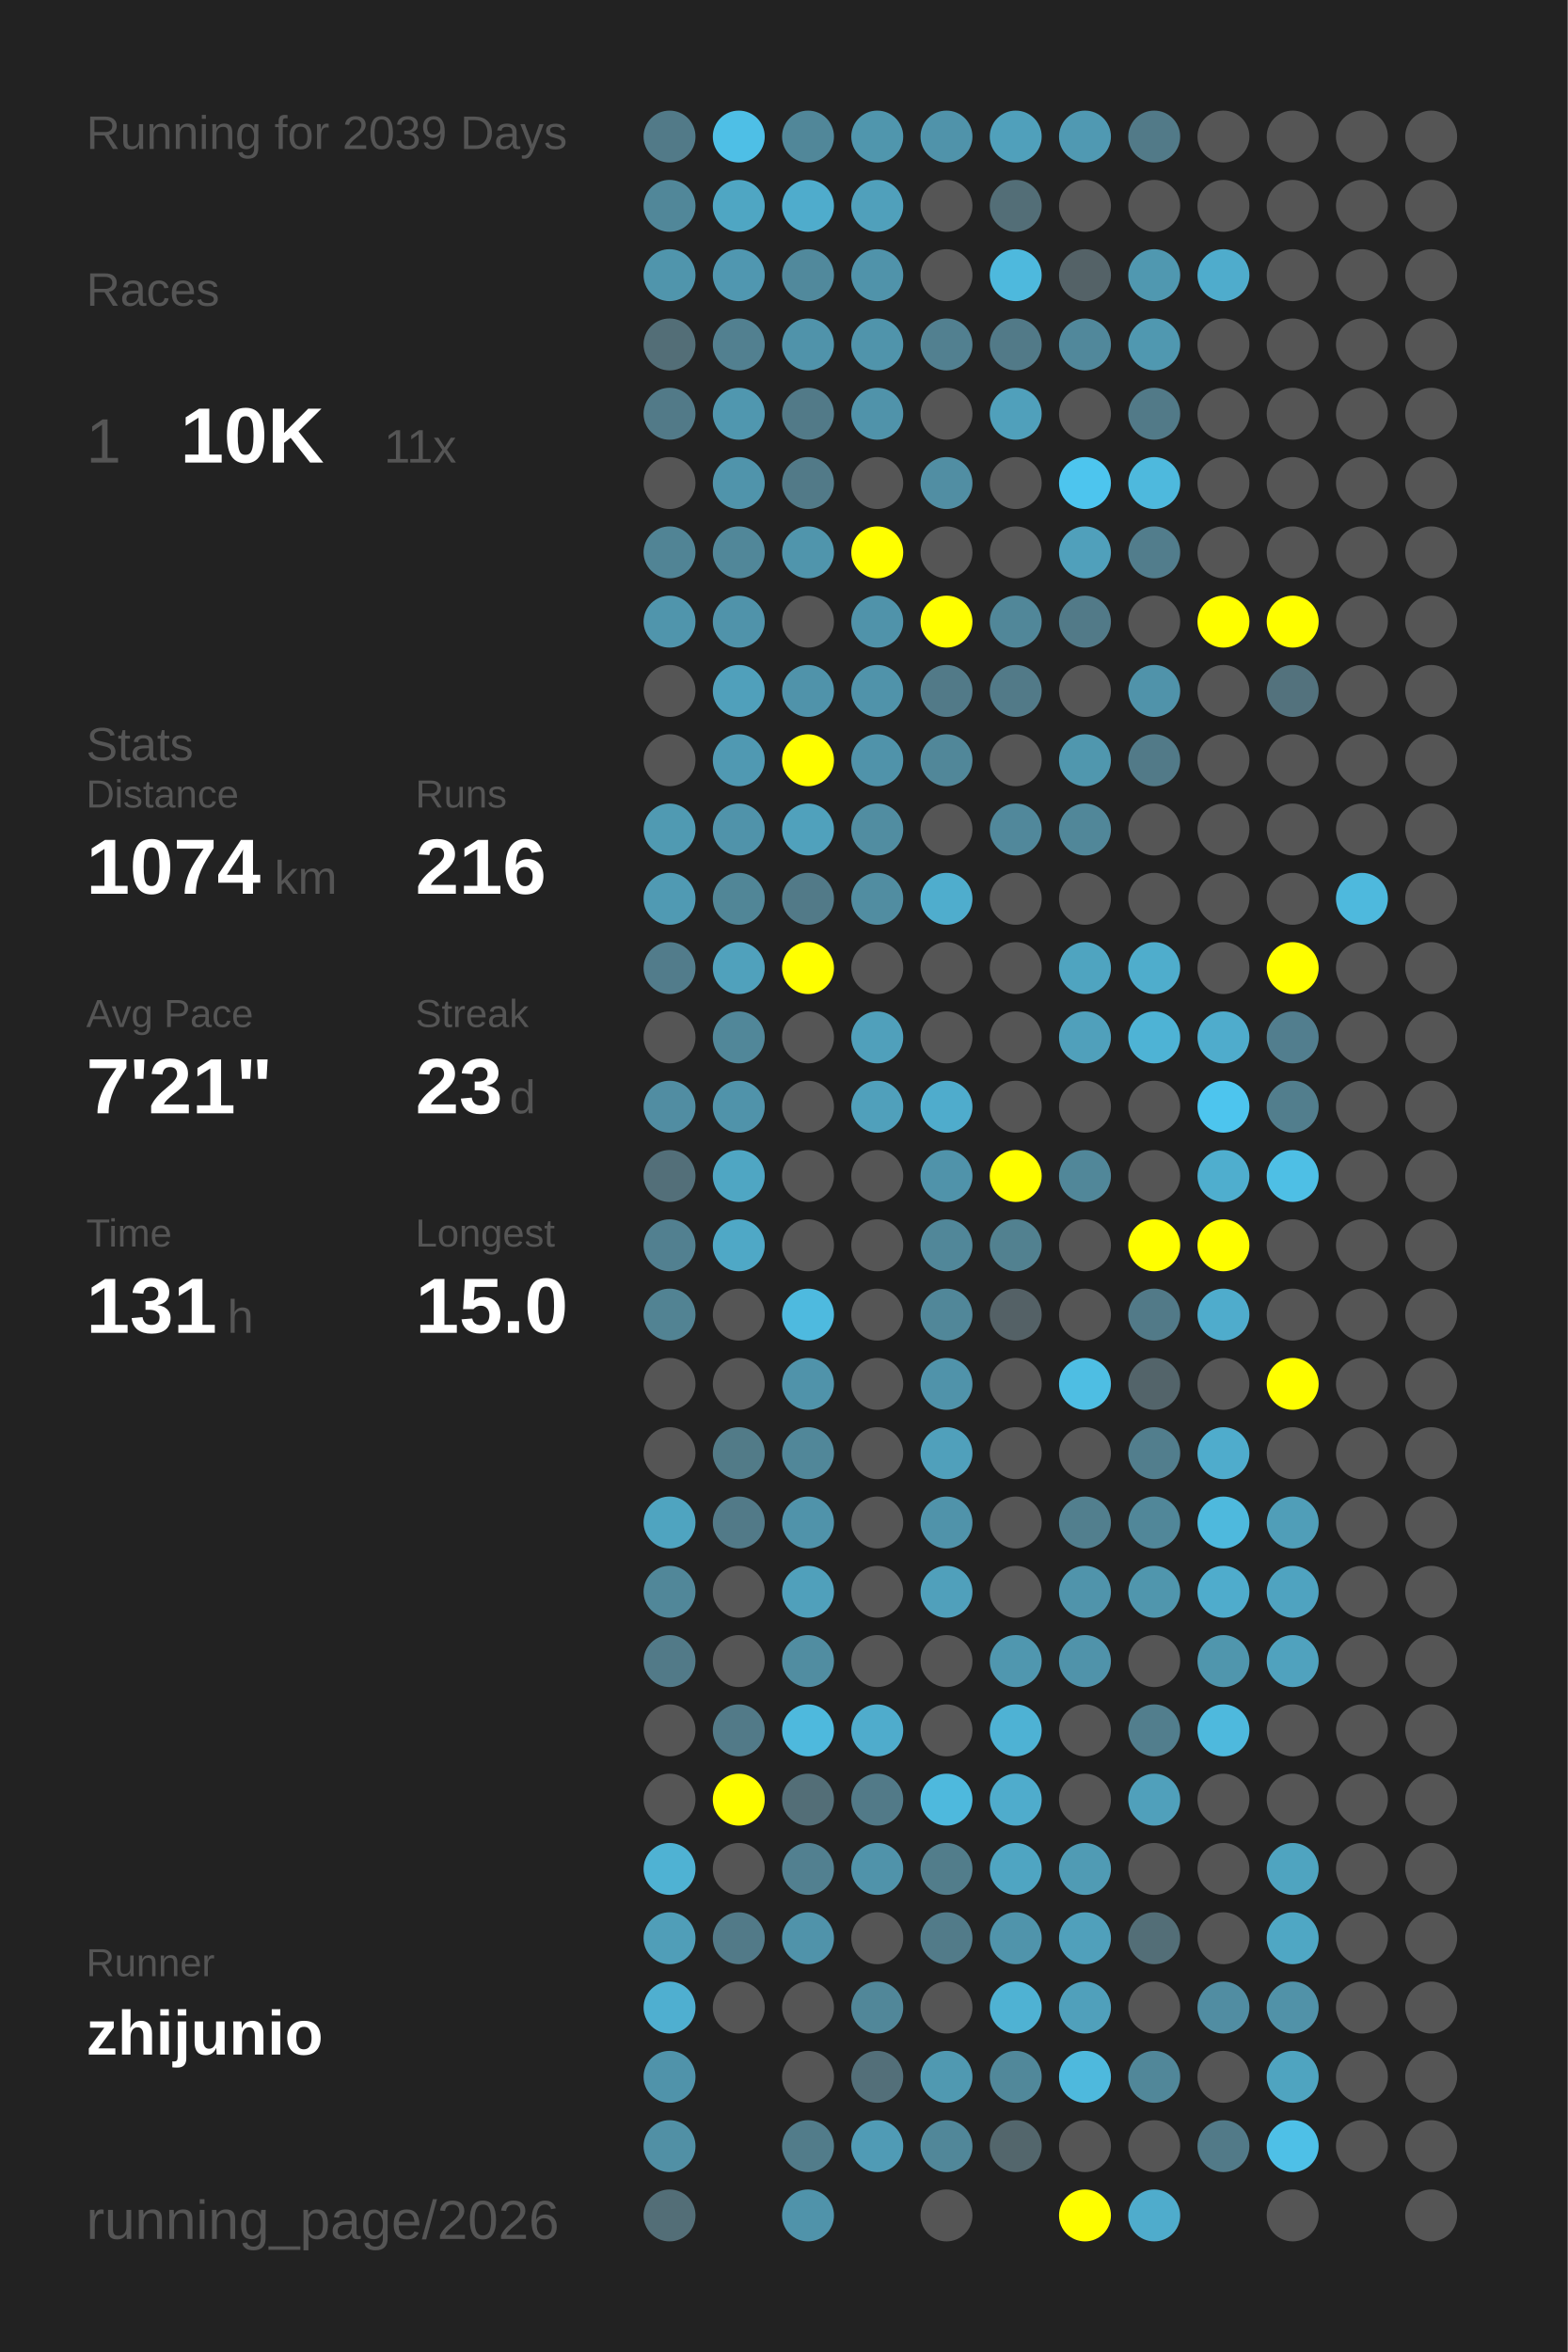
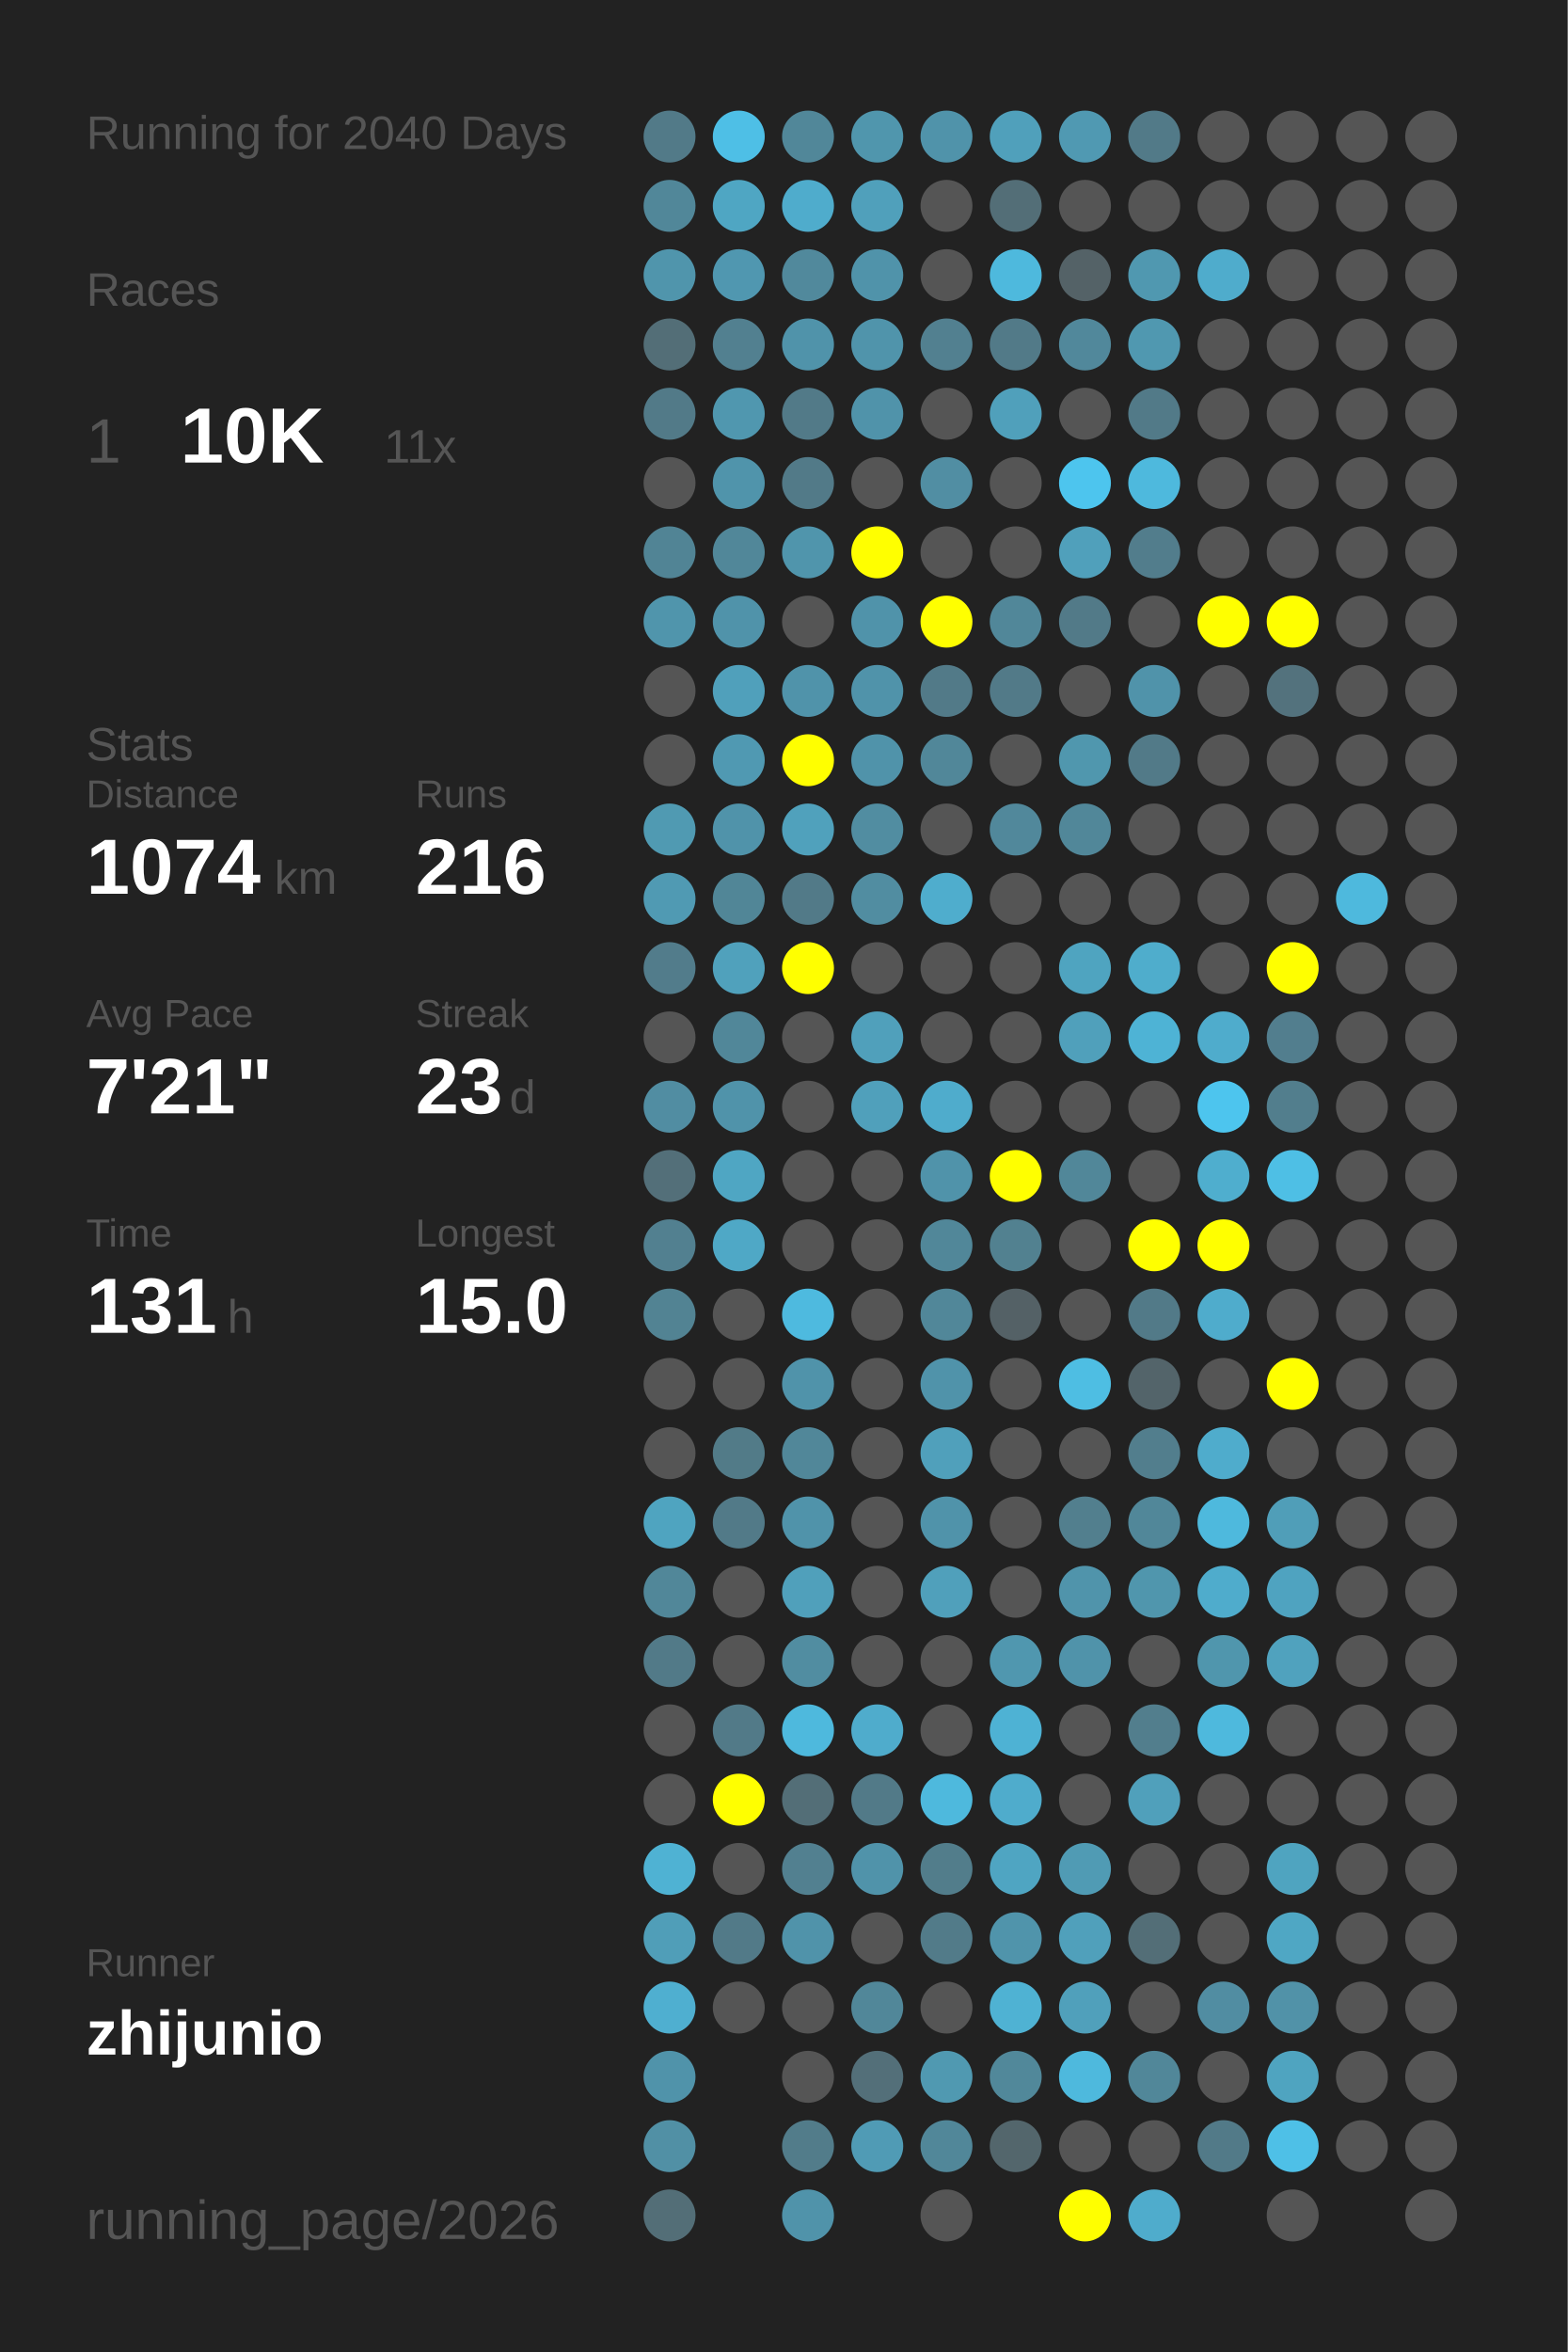
<svg xmlns="http://www.w3.org/2000/svg" baseProfile="full" height="300mm" version="1.1" viewBox="0,0,200,300" width="200mm">
  <defs />
  <rect fill="#222222" height="300" width="200" x="0" y="0" />
-   <text fill="#555555" style="font-size:6px; font-family:Arial;" x="11" y="19">Running for 2039 Days</text>
+   <text fill="#555555" style="font-size:6px; font-family:Arial;" x="11" y="19">Running for 2040 Days</text>
  <text fill="#555555" style="font-size:6px; font-family:Arial;" x="11" y="39">Races</text>
  <text fill="#555555" style="font-size:8px; font-family:Arial;" x="11" y="59">1</text>
  <text fill="#FFFFFF" style="font-size:10px; font-family:Arial; font-weight:bold;" x="23" y="59">10K</text>
  <text fill="#555555" style="font-size:6px; font-family:Arial;" x="49" y="59">11x</text>
  <text fill="#555555" style="font-size:6px; font-family:Arial;" x="11" y="97">Stats</text>
  <text fill="#555555" style="font-size:5px; font-family:Arial;" x="11" y="103">Distance</text>
  <text fill="#FFFFFF" style="font-size:10px; font-family:Arial; font-weight:bold;" x="11" y="114">1074</text>
  <text fill="#555555" style="font-size:6px; font-family:Arial;" x="35" y="114">km</text>
  <text fill="#555555" style="font-size:5px; font-family:Arial;" x="53" y="103">Runs</text>
  <text fill="#FFFFFF" style="font-size:10px; font-family:Arial; font-weight:bold;" x="53" y="114">216</text>
  <text fill="#555555" style="font-size:5px; font-family:Arial;" x="11" y="131">Avg Pace</text>
  <text fill="#FFFFFF" style="font-size:10px; font-family:Arial; font-weight:bold;" x="11" y="142">7'21"</text>
  <text fill="#555555" style="font-size:5px; font-family:Arial;" x="53" y="131">Streak</text>
  <text fill="#FFFFFF" style="font-size:10px; font-family:Arial; font-weight:bold;" x="53" y="142">23</text>
  <text fill="#555555" style="font-size:6px; font-family:Arial;" x="65" y="142">d</text>
  <text fill="#555555" style="font-size:5px; font-family:Arial;" x="11" y="159">Time</text>
  <text fill="#FFFFFF" style="font-size:10px; font-family:Arial; font-weight:bold;" x="11" y="170">131</text>
  <text fill="#555555" style="font-size:6px; font-family:Arial;" x="29" y="170">h</text>
  <text fill="#555555" style="font-size:5px; font-family:Arial;" x="53" y="159">Longest</text>
  <text fill="#FFFFFF" style="font-size:10px; font-family:Arial; font-weight:bold;" x="53" y="170">15.0</text>
  <text fill="#555555" style="font-size:5px; font-family:Arial;" x="11" y="252.065">Runner</text>
  <text fill="#FFFFFF" style="font-size:8px; font-family:Arial; font-weight:bold;" x="11" y="262.065">zhijunio</text>
  <text fill="#555555" style="font-size:7px; font-family:Arial;" x="11" y="285.581">running_page/2026</text>
  <circle cx="85.417" cy="17.419" fill="#527a88" r="3.312" />
  <circle cx="85.417" cy="26.258" fill="#518799" r="3.312" />
  <circle cx="85.417" cy="35.097" fill="#5095ac" r="3.312" />
  <circle cx="85.417" cy="43.935" fill="#536e77" r="3.312" />
  <circle cx="85.417" cy="52.774" fill="#527a88" r="3.312" />
  <circle cx="85.417" cy="61.613" fill="#555555" r="3.312" />
  <circle cx="85.417" cy="70.452" fill="#518495" r="3.312" />
  <circle cx="85.417" cy="79.29" fill="#5095ac" r="3.312" />
  <circle cx="85.417" cy="88.129" fill="#555555" r="3.312" />
  <circle cx="85.417" cy="96.968" fill="#555555" r="3.312" />
  <circle cx="85.417" cy="105.806" fill="#509ab2" r="3.312" />
  <circle cx="85.417" cy="114.645" fill="#509ab3" r="3.312" />
  <circle cx="85.417" cy="123.484" fill="#527c8b" r="3.312" />
  <circle cx="85.417" cy="132.323" fill="#555555" r="3.312" />
  <circle cx="85.417" cy="141.161" fill="#518da2" r="3.312" />
  <circle cx="85.417" cy="150" fill="#536f79" r="3.312" />
  <circle cx="85.417" cy="158.839" fill="#528090" r="3.312" />
  <circle cx="85.417" cy="167.677" fill="#528393" r="3.312" />
  <circle cx="85.417" cy="176.516" fill="#555555" r="3.312" />
  <circle cx="85.417" cy="185.355" fill="#555555" r="3.312" />
  <circle cx="85.417" cy="194.194" fill="#4fa4c0" r="3.312" />
  <circle cx="85.417" cy="203.032" fill="#518799" r="3.312" />
  <circle cx="85.417" cy="211.871" fill="#527a88" r="3.312" />
  <circle cx="85.417" cy="220.71" fill="#555555" r="3.312" />
  <circle cx="85.417" cy="229.548" fill="#555555" r="3.312" />
  <circle cx="85.417" cy="238.387" fill="#4fb2d3" r="3.312" />
  <circle cx="85.417" cy="247.226" fill="#509eb8" r="3.312" />
  <circle cx="85.417" cy="256.065" fill="#4fafd0" r="3.312" />
  <circle cx="85.417" cy="264.903" fill="#5093aa" r="3.312" />
  <circle cx="85.417" cy="273.742" fill="#5190a5" r="3.312" />
  <circle cx="85.417" cy="282.581" fill="#536e77" r="3.312" />
  <circle cx="94.25" cy="17.419" fill="#4ebfe6" r="3.312" />
  <circle cx="94.25" cy="26.258" fill="#4fa6c3" r="3.312" />
  <circle cx="94.25" cy="35.097" fill="#5097b0" r="3.312" />
  <circle cx="94.25" cy="43.935" fill="#528090" r="3.312" />
  <circle cx="94.25" cy="52.774" fill="#5097af" r="3.312" />
  <circle cx="94.25" cy="61.613" fill="#5094ab" r="3.312" />
  <circle cx="94.25" cy="70.452" fill="#518799" r="3.312" />
  <circle cx="94.25" cy="79.29" fill="#5093aa" r="3.312" />
  <circle cx="94.25" cy="88.129" fill="#50a0bb" r="3.312" />
  <circle cx="94.25" cy="96.968" fill="#5099b2" r="3.312" />
  <circle cx="94.25" cy="105.806" fill="#5093aa" r="3.312" />
  <circle cx="94.25" cy="114.645" fill="#518697" r="3.312" />
  <circle cx="94.25" cy="123.484" fill="#50a1bc" r="3.312" />
  <circle cx="94.25" cy="132.323" fill="#518799" r="3.312" />
  <circle cx="94.25" cy="141.161" fill="#5093aa" r="3.312" />
  <circle cx="94.25" cy="150" fill="#4fa6c3" r="3.312" />
  <circle cx="94.25" cy="158.839" fill="#4fa8c6" r="3.312" />
  <circle cx="94.25" cy="167.677" fill="#555555" r="3.312" />
  <circle cx="94.25" cy="176.516" fill="#555555" r="3.312" />
  <circle cx="94.25" cy="185.355" fill="#527b88" r="3.312" />
  <circle cx="94.25" cy="194.194" fill="#527a88" r="3.312" />
  <circle cx="94.25" cy="203.032" fill="#555555" r="3.312" />
  <circle cx="94.25" cy="211.871" fill="#555555" r="3.312" />
  <circle cx="94.25" cy="220.71" fill="#527a88" r="3.312" />
  <circle cx="94.25" cy="229.548" fill="#FFFF00" r="3.312" />
  <circle cx="94.25" cy="238.387" fill="#555555" r="3.312" />
  <circle cx="94.25" cy="247.226" fill="#527a88" r="3.312" />
  <circle cx="94.25" cy="256.065" fill="#555555" r="3.312" />
  <circle cx="103.083" cy="17.419" fill="#518799" r="3.312" />
  <circle cx="103.083" cy="26.258" fill="#4faccc" r="3.312" />
  <circle cx="103.083" cy="35.097" fill="#51899c" r="3.312" />
  <circle cx="103.083" cy="43.935" fill="#5093aa" r="3.312" />
  <circle cx="103.083" cy="52.774" fill="#527a88" r="3.312" />
  <circle cx="103.083" cy="61.613" fill="#527a88" r="3.312" />
  <circle cx="103.083" cy="70.452" fill="#5095ac" r="3.312" />
  <circle cx="103.083" cy="79.29" fill="#555555" r="3.312" />
  <circle cx="103.083" cy="88.129" fill="#5093aa" r="3.312" />
  <circle cx="103.083" cy="96.968" fill="#FFFF00" r="3.312" />
  <circle cx="103.083" cy="105.806" fill="#50a1bc" r="3.312" />
  <circle cx="103.083" cy="114.645" fill="#527a88" r="3.312" />
  <circle cx="103.083" cy="123.484" fill="#FFFF00" r="3.312" />
  <circle cx="103.083" cy="132.323" fill="#555555" r="3.312" />
  <circle cx="103.083" cy="141.161" fill="#555555" r="3.312" />
  <circle cx="103.083" cy="150" fill="#555555" r="3.312" />
  <circle cx="103.083" cy="158.839" fill="#555555" r="3.312" />
  <circle cx="103.083" cy="167.677" fill="#4ebadf" r="3.312" />
  <circle cx="103.083" cy="176.516" fill="#5093aa" r="3.312" />
  <circle cx="103.083" cy="185.355" fill="#518799" r="3.312" />
  <circle cx="103.083" cy="194.194" fill="#5093aa" r="3.312" />
  <circle cx="103.083" cy="203.032" fill="#50a0bb" r="3.312" />
  <circle cx="103.083" cy="211.871" fill="#518da1" r="3.312" />
  <circle cx="103.083" cy="220.71" fill="#4eb9dd" r="3.312" />
  <circle cx="103.083" cy="229.548" fill="#536e77" r="3.312" />
  <circle cx="103.083" cy="238.387" fill="#528090" r="3.312" />
  <circle cx="103.083" cy="247.226" fill="#5093aa" r="3.312" />
  <circle cx="103.083" cy="256.065" fill="#555555" r="3.312" />
  <circle cx="103.083" cy="264.903" fill="#555555" r="3.312" />
  <circle cx="103.083" cy="273.742" fill="#527c8a" r="3.312" />
  <circle cx="103.083" cy="282.581" fill="#5093aa" r="3.312" />
  <circle cx="111.917" cy="17.419" fill="#5096ad" r="3.312" />
  <circle cx="111.917" cy="26.258" fill="#50a0bb" r="3.312" />
  <circle cx="111.917" cy="35.097" fill="#5093aa" r="3.312" />
  <circle cx="111.917" cy="43.935" fill="#5094ab" r="3.312" />
  <circle cx="111.917" cy="52.774" fill="#5093aa" r="3.312" />
  <circle cx="111.917" cy="61.613" fill="#555555" r="3.312" />
  <circle cx="111.917" cy="70.452" fill="#FFFF00" r="3.312" />
  <circle cx="111.917" cy="79.29" fill="#5093aa" r="3.312" />
  <circle cx="111.917" cy="88.129" fill="#5093aa" r="3.312" />
  <circle cx="111.917" cy="96.968" fill="#5093aa" r="3.312" />
  <circle cx="111.917" cy="105.806" fill="#518da1" r="3.312" />
  <circle cx="111.917" cy="114.645" fill="#518da1" r="3.312" />
  <circle cx="111.917" cy="123.484" fill="#555555" r="3.312" />
  <circle cx="111.917" cy="132.323" fill="#50a0bb" r="3.312" />
  <circle cx="111.917" cy="141.161" fill="#50a0bb" r="3.312" />
  <circle cx="111.917" cy="150" fill="#555555" r="3.312" />
  <circle cx="111.917" cy="158.839" fill="#555555" r="3.312" />
  <circle cx="111.917" cy="167.677" fill="#555555" r="3.312" />
  <circle cx="111.917" cy="176.516" fill="#555555" r="3.312" />
  <circle cx="111.917" cy="185.355" fill="#555555" r="3.312" />
  <circle cx="111.917" cy="194.194" fill="#555555" r="3.312" />
  <circle cx="111.917" cy="203.032" fill="#555555" r="3.312" />
  <circle cx="111.917" cy="211.871" fill="#555555" r="3.312" />
  <circle cx="111.917" cy="220.71" fill="#4faccc" r="3.312" />
  <circle cx="111.917" cy="229.548" fill="#527a88" r="3.312" />
  <circle cx="111.917" cy="238.387" fill="#5093aa" r="3.312" />
  <circle cx="111.917" cy="247.226" fill="#555555" r="3.312" />
  <circle cx="111.917" cy="256.065" fill="#518799" r="3.312" />
  <circle cx="111.917" cy="264.903" fill="#536f79" r="3.312" />
  <circle cx="111.917" cy="273.742" fill="#509bb5" r="3.312" />
  <circle cx="120.75" cy="17.419" fill="#5093aa" r="3.312" />
  <circle cx="120.75" cy="26.258" fill="#555555" r="3.312" />
  <circle cx="120.75" cy="35.097" fill="#555555" r="3.312" />
  <circle cx="120.75" cy="43.935" fill="#528090" r="3.312" />
  <circle cx="120.75" cy="52.774" fill="#555555" r="3.312" />
  <circle cx="120.75" cy="61.613" fill="#518ea3" r="3.312" />
  <circle cx="120.75" cy="70.452" fill="#555555" r="3.312" />
  <circle cx="120.75" cy="79.29" fill="#FFFF00" r="3.312" />
  <circle cx="120.75" cy="88.129" fill="#527a88" r="3.312" />
  <circle cx="120.75" cy="96.968" fill="#518799" r="3.312" />
  <circle cx="120.75" cy="105.806" fill="#555555" r="3.312" />
  <circle cx="120.75" cy="114.645" fill="#4fadcd" r="3.312" />
  <circle cx="120.75" cy="123.484" fill="#555555" r="3.312" />
  <circle cx="120.75" cy="132.323" fill="#555555" r="3.312" />
  <circle cx="120.75" cy="141.161" fill="#4faccc" r="3.312" />
  <circle cx="120.75" cy="150" fill="#5093aa" r="3.312" />
  <circle cx="120.75" cy="158.839" fill="#518799" r="3.312" />
  <circle cx="120.75" cy="167.677" fill="#518799" r="3.312" />
  <circle cx="120.75" cy="176.516" fill="#5093aa" r="3.312" />
  <circle cx="120.75" cy="185.355" fill="#50a0bb" r="3.312" />
  <circle cx="120.75" cy="194.194" fill="#5093aa" r="3.312" />
  <circle cx="120.75" cy="203.032" fill="#50a0bb" r="3.312" />
  <circle cx="120.75" cy="211.871" fill="#555555" r="3.312" />
  <circle cx="120.75" cy="220.71" fill="#555555" r="3.312" />
  <circle cx="120.75" cy="229.548" fill="#4eb9dd" r="3.312" />
  <circle cx="120.75" cy="238.387" fill="#527d8b" r="3.312" />
  <circle cx="120.75" cy="247.226" fill="#527b89" r="3.312" />
  <circle cx="120.75" cy="256.065" fill="#555555" r="3.312" />
  <circle cx="120.75" cy="264.903" fill="#5099b1" r="3.312" />
  <circle cx="120.75" cy="273.742" fill="#518799" r="3.312" />
  <circle cx="120.75" cy="282.581" fill="#555555" r="3.312" />
  <circle cx="129.583" cy="17.419" fill="#50a0bb" r="3.312" />
  <circle cx="129.583" cy="26.258" fill="#536e77" r="3.312" />
  <circle cx="129.583" cy="35.097" fill="#4eb9dd" r="3.312" />
  <circle cx="129.583" cy="43.935" fill="#527a88" r="3.312" />
  <circle cx="129.583" cy="52.774" fill="#50a0bb" r="3.312" />
  <circle cx="129.583" cy="61.613" fill="#555555" r="3.312" />
  <circle cx="129.583" cy="70.452" fill="#555555" r="3.312" />
  <circle cx="129.583" cy="79.29" fill="#518799" r="3.312" />
  <circle cx="129.583" cy="88.129" fill="#527a88" r="3.312" />
  <circle cx="129.583" cy="96.968" fill="#555555" r="3.312" />
  <circle cx="129.583" cy="105.806" fill="#51889b" r="3.312" />
  <circle cx="129.583" cy="114.645" fill="#555555" r="3.312" />
  <circle cx="129.583" cy="123.484" fill="#555555" r="3.312" />
  <circle cx="129.583" cy="132.323" fill="#555555" r="3.312" />
  <circle cx="129.583" cy="141.161" fill="#555555" r="3.312" />
  <circle cx="129.583" cy="150" fill="#FFFF00" r="3.312" />
  <circle cx="129.583" cy="158.839" fill="#528190" r="3.312" />
  <circle cx="129.583" cy="167.677" fill="#546166" r="3.312" />
  <circle cx="129.583" cy="176.516" fill="#555555" r="3.312" />
  <circle cx="129.583" cy="185.355" fill="#555555" r="3.312" />
  <circle cx="129.583" cy="194.194" fill="#555555" r="3.312" />
  <circle cx="129.583" cy="203.032" fill="#555555" r="3.312" />
  <circle cx="129.583" cy="211.871" fill="#5097af" r="3.312" />
  <circle cx="129.583" cy="220.71" fill="#4eb2d4" r="3.312" />
  <circle cx="129.583" cy="229.548" fill="#4faccc" r="3.312" />
  <circle cx="129.583" cy="238.387" fill="#4fa5c2" r="3.312" />
  <circle cx="129.583" cy="247.226" fill="#5094ab" r="3.312" />
  <circle cx="129.583" cy="256.065" fill="#4fb2d3" r="3.312" />
  <circle cx="129.583" cy="264.903" fill="#51889a" r="3.312" />
  <circle cx="129.583" cy="273.742" fill="#53666c" r="3.312" />
  <circle cx="138.417" cy="17.419" fill="#5099b2" r="3.312" />
  <circle cx="138.417" cy="26.258" fill="#555555" r="3.312" />
  <circle cx="138.417" cy="35.097" fill="#546267" r="3.312" />
  <circle cx="138.417" cy="43.935" fill="#51889b" r="3.312" />
  <circle cx="138.417" cy="52.774" fill="#555555" r="3.312" />
  <circle cx="138.417" cy="61.613" fill="#4dc5ee" r="3.312" />
  <circle cx="138.417" cy="70.452" fill="#50a0bb" r="3.312" />
  <circle cx="138.417" cy="79.29" fill="#527a88" r="3.312" />
  <circle cx="138.417" cy="88.129" fill="#555555" r="3.312" />
  <circle cx="138.417" cy="96.968" fill="#5097ae" r="3.312" />
  <circle cx="138.417" cy="105.806" fill="#518799" r="3.312" />
  <circle cx="138.417" cy="114.645" fill="#555555" r="3.312" />
  <circle cx="138.417" cy="123.484" fill="#4fa4c0" r="3.312" />
  <circle cx="138.417" cy="132.323" fill="#50a0bb" r="3.312" />
  <circle cx="138.417" cy="141.161" fill="#555555" r="3.312" />
  <circle cx="138.417" cy="150" fill="#518799" r="3.312" />
  <circle cx="138.417" cy="158.839" fill="#555555" r="3.312" />
  <circle cx="138.417" cy="167.677" fill="#555555" r="3.312" />
  <circle cx="138.417" cy="176.516" fill="#4ebee3" r="3.312" />
  <circle cx="138.417" cy="185.355" fill="#555555" r="3.312" />
  <circle cx="138.417" cy="194.194" fill="#527f8e" r="3.312" />
  <circle cx="138.417" cy="203.032" fill="#5094ab" r="3.312" />
  <circle cx="138.417" cy="211.871" fill="#5093aa" r="3.312" />
  <circle cx="138.417" cy="220.71" fill="#555555" r="3.312" />
  <circle cx="138.417" cy="229.548" fill="#555555" r="3.312" />
  <circle cx="138.417" cy="238.387" fill="#509bb4" r="3.312" />
  <circle cx="138.417" cy="247.226" fill="#50a0bb" r="3.312" />
  <circle cx="138.417" cy="256.065" fill="#50a0bb" r="3.312" />
  <circle cx="138.417" cy="264.903" fill="#4eb9dd" r="3.312" />
  <circle cx="138.417" cy="273.742" fill="#555555" r="3.312" />
  <circle cx="138.417" cy="282.581" fill="#FFFF00" r="3.312" />
  <circle cx="147.25" cy="17.419" fill="#527a88" r="3.312" />
  <circle cx="147.25" cy="26.258" fill="#555555" r="3.312" />
  <circle cx="147.25" cy="35.097" fill="#5098b0" r="3.312" />
  <circle cx="147.25" cy="43.935" fill="#5098b0" r="3.312" />
  <circle cx="147.25" cy="52.774" fill="#527a88" r="3.312" />
  <circle cx="147.25" cy="61.613" fill="#4eb9dd" r="3.312" />
  <circle cx="147.25" cy="70.452" fill="#527d8c" r="3.312" />
  <circle cx="147.25" cy="79.29" fill="#555555" r="3.312" />
  <circle cx="147.25" cy="88.129" fill="#5093aa" r="3.312" />
  <circle cx="147.25" cy="96.968" fill="#527a88" r="3.312" />
  <circle cx="147.25" cy="105.806" fill="#555555" r="3.312" />
  <circle cx="147.25" cy="114.645" fill="#555555" r="3.312" />
  <circle cx="147.25" cy="123.484" fill="#4fadcc" r="3.312" />
  <circle cx="147.25" cy="132.323" fill="#4eb3d5" r="3.312" />
  <circle cx="147.25" cy="141.161" fill="#555555" r="3.312" />
  <circle cx="147.25" cy="150" fill="#555555" r="3.312" />
  <circle cx="147.25" cy="158.839" fill="#FFFF00" r="3.312" />
  <circle cx="147.25" cy="167.677" fill="#527a88" r="3.312" />
  <circle cx="147.25" cy="176.516" fill="#53646a" r="3.312" />
  <circle cx="147.25" cy="185.355" fill="#527e8d" r="3.312" />
  <circle cx="147.25" cy="194.194" fill="#518799" r="3.312" />
  <circle cx="147.25" cy="203.032" fill="#5096ad" r="3.312" />
  <circle cx="147.25" cy="211.871" fill="#555555" r="3.312" />
  <circle cx="147.25" cy="220.71" fill="#527e8d" r="3.312" />
  <circle cx="147.25" cy="229.548" fill="#50a0bb" r="3.312" />
  <circle cx="147.25" cy="238.387" fill="#555555" r="3.312" />
  <circle cx="147.25" cy="247.226" fill="#536e77" r="3.312" />
  <circle cx="147.25" cy="256.065" fill="#555555" r="3.312" />
  <circle cx="147.25" cy="264.903" fill="#518799" r="3.312" />
  <circle cx="147.25" cy="273.742" fill="#555555" r="3.312" />
  <circle cx="147.25" cy="282.581" fill="#4faccc" r="3.312" />
  <circle cx="156.083" cy="17.419" fill="#555555" r="3.312" />
  <circle cx="156.083" cy="26.258" fill="#555555" r="3.312" />
  <circle cx="156.083" cy="35.097" fill="#4faccc" r="3.312" />
  <circle cx="156.083" cy="43.935" fill="#555555" r="3.312" />
  <circle cx="156.083" cy="52.774" fill="#555555" r="3.312" />
  <circle cx="156.083" cy="61.613" fill="#555555" r="3.312" />
  <circle cx="156.083" cy="70.452" fill="#555555" r="3.312" />
  <circle cx="156.083" cy="79.29" fill="#FFFF00" r="3.312" />
  <circle cx="156.083" cy="88.129" fill="#555555" r="3.312" />
  <circle cx="156.083" cy="96.968" fill="#555555" r="3.312" />
  <circle cx="156.083" cy="105.806" fill="#555555" r="3.312" />
  <circle cx="156.083" cy="114.645" fill="#555555" r="3.312" />
  <circle cx="156.083" cy="123.484" fill="#555555" r="3.312" />
  <circle cx="156.083" cy="132.323" fill="#4faccc" r="3.312" />
  <circle cx="156.083" cy="141.161" fill="#4dc5ee" r="3.312" />
  <circle cx="156.083" cy="150" fill="#4faece" r="3.312" />
  <circle cx="156.083" cy="158.839" fill="#FFFF00" r="3.312" />
  <circle cx="156.083" cy="167.677" fill="#4faccc" r="3.312" />
  <circle cx="156.083" cy="176.516" fill="#555555" r="3.312" />
  <circle cx="156.083" cy="185.355" fill="#4faccc" r="3.312" />
  <circle cx="156.083" cy="194.194" fill="#4eb9dd" r="3.312" />
  <circle cx="156.083" cy="203.032" fill="#4faccc" r="3.312" />
  <circle cx="156.083" cy="211.871" fill="#5096ad" r="3.312" />
  <circle cx="156.083" cy="220.71" fill="#4eb9dd" r="3.312" />
  <circle cx="156.083" cy="229.548" fill="#555555" r="3.312" />
  <circle cx="156.083" cy="238.387" fill="#555555" r="3.312" />
  <circle cx="156.083" cy="247.226" fill="#555555" r="3.312" />
  <circle cx="156.083" cy="256.065" fill="#518da2" r="3.312" />
  <circle cx="156.083" cy="264.903" fill="#555555" r="3.312" />
  <circle cx="156.083" cy="273.742" fill="#527a88" r="3.312" />
  <circle cx="164.917" cy="17.419" fill="#555555" r="3.312" />
  <circle cx="164.917" cy="26.258" fill="#555555" r="3.312" />
  <circle cx="164.917" cy="35.097" fill="#555555" r="3.312" />
  <circle cx="164.917" cy="43.935" fill="#555555" r="3.312" />
  <circle cx="164.917" cy="52.774" fill="#555555" r="3.312" />
  <circle cx="164.917" cy="61.613" fill="#555555" r="3.312" />
  <circle cx="164.917" cy="70.452" fill="#555555" r="3.312" />
  <circle cx="164.917" cy="79.29" fill="#FFFF00" r="3.312" />
  <circle cx="164.917" cy="88.129" fill="#53727d" r="3.312" />
  <circle cx="164.917" cy="96.968" fill="#555555" r="3.312" />
  <circle cx="164.917" cy="105.806" fill="#555555" r="3.312" />
  <circle cx="164.917" cy="114.645" fill="#555555" r="3.312" />
  <circle cx="164.917" cy="123.484" fill="#FFFF00" r="3.312" />
  <circle cx="164.917" cy="132.323" fill="#527e8e" r="3.312" />
  <circle cx="164.917" cy="141.161" fill="#527e8d" r="3.312" />
  <circle cx="164.917" cy="150" fill="#4ebfe5" r="3.312" />
  <circle cx="164.917" cy="158.839" fill="#555555" r="3.312" />
  <circle cx="164.917" cy="167.677" fill="#555555" r="3.312" />
  <circle cx="164.917" cy="176.516" fill="#FFFF00" r="3.312" />
  <circle cx="164.917" cy="185.355" fill="#555555" r="3.312" />
  <circle cx="164.917" cy="194.194" fill="#509eb8" r="3.312" />
  <circle cx="164.917" cy="203.032" fill="#4fa3c0" r="3.312" />
  <circle cx="164.917" cy="211.871" fill="#50a2be" r="3.312" />
  <circle cx="164.917" cy="220.71" fill="#555555" r="3.312" />
  <circle cx="164.917" cy="229.548" fill="#555555" r="3.312" />
  <circle cx="164.917" cy="238.387" fill="#4fa4c0" r="3.312" />
  <circle cx="164.917" cy="247.226" fill="#4fa7c4" r="3.312" />
  <circle cx="164.917" cy="256.065" fill="#5192a8" r="3.312" />
  <circle cx="164.917" cy="264.903" fill="#4fa4c0" r="3.312" />
  <circle cx="164.917" cy="273.742" fill="#4ec0e7" r="3.312" />
  <circle cx="164.917" cy="282.581" fill="#555555" r="3.312" />
  <circle cx="173.75" cy="17.419" fill="#555555" r="3.312" />
  <circle cx="173.75" cy="26.258" fill="#555555" r="3.312" />
  <circle cx="173.75" cy="35.097" fill="#555555" r="3.312" />
  <circle cx="173.75" cy="43.935" fill="#555555" r="3.312" />
  <circle cx="173.75" cy="52.774" fill="#555555" r="3.312" />
  <circle cx="173.75" cy="61.613" fill="#555555" r="3.312" />
  <circle cx="173.75" cy="70.452" fill="#555555" r="3.312" />
  <circle cx="173.75" cy="79.29" fill="#555555" r="3.312" />
  <circle cx="173.75" cy="88.129" fill="#555555" r="3.312" />
  <circle cx="173.75" cy="96.968" fill="#555555" r="3.312" />
  <circle cx="173.75" cy="105.806" fill="#555555" r="3.312" />
  <circle cx="173.75" cy="114.645" fill="#4eb9dd" r="3.312" />
  <circle cx="173.75" cy="123.484" fill="#555555" r="3.312" />
  <circle cx="173.75" cy="132.323" fill="#555555" r="3.312" />
  <circle cx="173.75" cy="141.161" fill="#555555" r="3.312" />
  <circle cx="173.75" cy="150" fill="#555555" r="3.312" />
  <circle cx="173.75" cy="158.839" fill="#555555" r="3.312" />
  <circle cx="173.75" cy="167.677" fill="#555555" r="3.312" />
  <circle cx="173.75" cy="176.516" fill="#555555" r="3.312" />
  <circle cx="173.75" cy="185.355" fill="#555555" r="3.312" />
  <circle cx="173.75" cy="194.194" fill="#555555" r="3.312" />
  <circle cx="173.75" cy="203.032" fill="#555555" r="3.312" />
  <circle cx="173.75" cy="211.871" fill="#555555" r="3.312" />
  <circle cx="173.75" cy="220.71" fill="#555555" r="3.312" />
  <circle cx="173.75" cy="229.548" fill="#555555" r="3.312" />
  <circle cx="173.75" cy="238.387" fill="#555555" r="3.312" />
  <circle cx="173.75" cy="247.226" fill="#555555" r="3.312" />
  <circle cx="173.75" cy="256.065" fill="#555555" r="3.312" />
  <circle cx="173.75" cy="264.903" fill="#555555" r="3.312" />
  <circle cx="173.75" cy="273.742" fill="#555555" r="3.312" />
  <circle cx="182.583" cy="17.419" fill="#555555" r="3.312" />
  <circle cx="182.583" cy="26.258" fill="#555555" r="3.312" />
  <circle cx="182.583" cy="35.097" fill="#555555" r="3.312" />
  <circle cx="182.583" cy="43.935" fill="#555555" r="3.312" />
  <circle cx="182.583" cy="52.774" fill="#555555" r="3.312" />
  <circle cx="182.583" cy="61.613" fill="#555555" r="3.312" />
  <circle cx="182.583" cy="70.452" fill="#555555" r="3.312" />
  <circle cx="182.583" cy="79.29" fill="#555555" r="3.312" />
  <circle cx="182.583" cy="88.129" fill="#555555" r="3.312" />
  <circle cx="182.583" cy="96.968" fill="#555555" r="3.312" />
  <circle cx="182.583" cy="105.806" fill="#555555" r="3.312" />
  <circle cx="182.583" cy="114.645" fill="#555555" r="3.312" />
  <circle cx="182.583" cy="123.484" fill="#555555" r="3.312" />
  <circle cx="182.583" cy="132.323" fill="#555555" r="3.312" />
  <circle cx="182.583" cy="141.161" fill="#555555" r="3.312" />
  <circle cx="182.583" cy="150" fill="#555555" r="3.312" />
  <circle cx="182.583" cy="158.839" fill="#555555" r="3.312" />
  <circle cx="182.583" cy="167.677" fill="#555555" r="3.312" />
  <circle cx="182.583" cy="176.516" fill="#555555" r="3.312" />
  <circle cx="182.583" cy="185.355" fill="#555555" r="3.312" />
  <circle cx="182.583" cy="194.194" fill="#555555" r="3.312" />
  <circle cx="182.583" cy="203.032" fill="#555555" r="3.312" />
  <circle cx="182.583" cy="211.871" fill="#555555" r="3.312" />
  <circle cx="182.583" cy="220.71" fill="#555555" r="3.312" />
  <circle cx="182.583" cy="229.548" fill="#555555" r="3.312" />
  <circle cx="182.583" cy="238.387" fill="#555555" r="3.312" />
  <circle cx="182.583" cy="247.226" fill="#555555" r="3.312" />
  <circle cx="182.583" cy="256.065" fill="#555555" r="3.312" />
  <circle cx="182.583" cy="264.903" fill="#555555" r="3.312" />
  <circle cx="182.583" cy="273.742" fill="#555555" r="3.312" />
  <circle cx="182.583" cy="282.581" fill="#555555" r="3.312" />
</svg>
